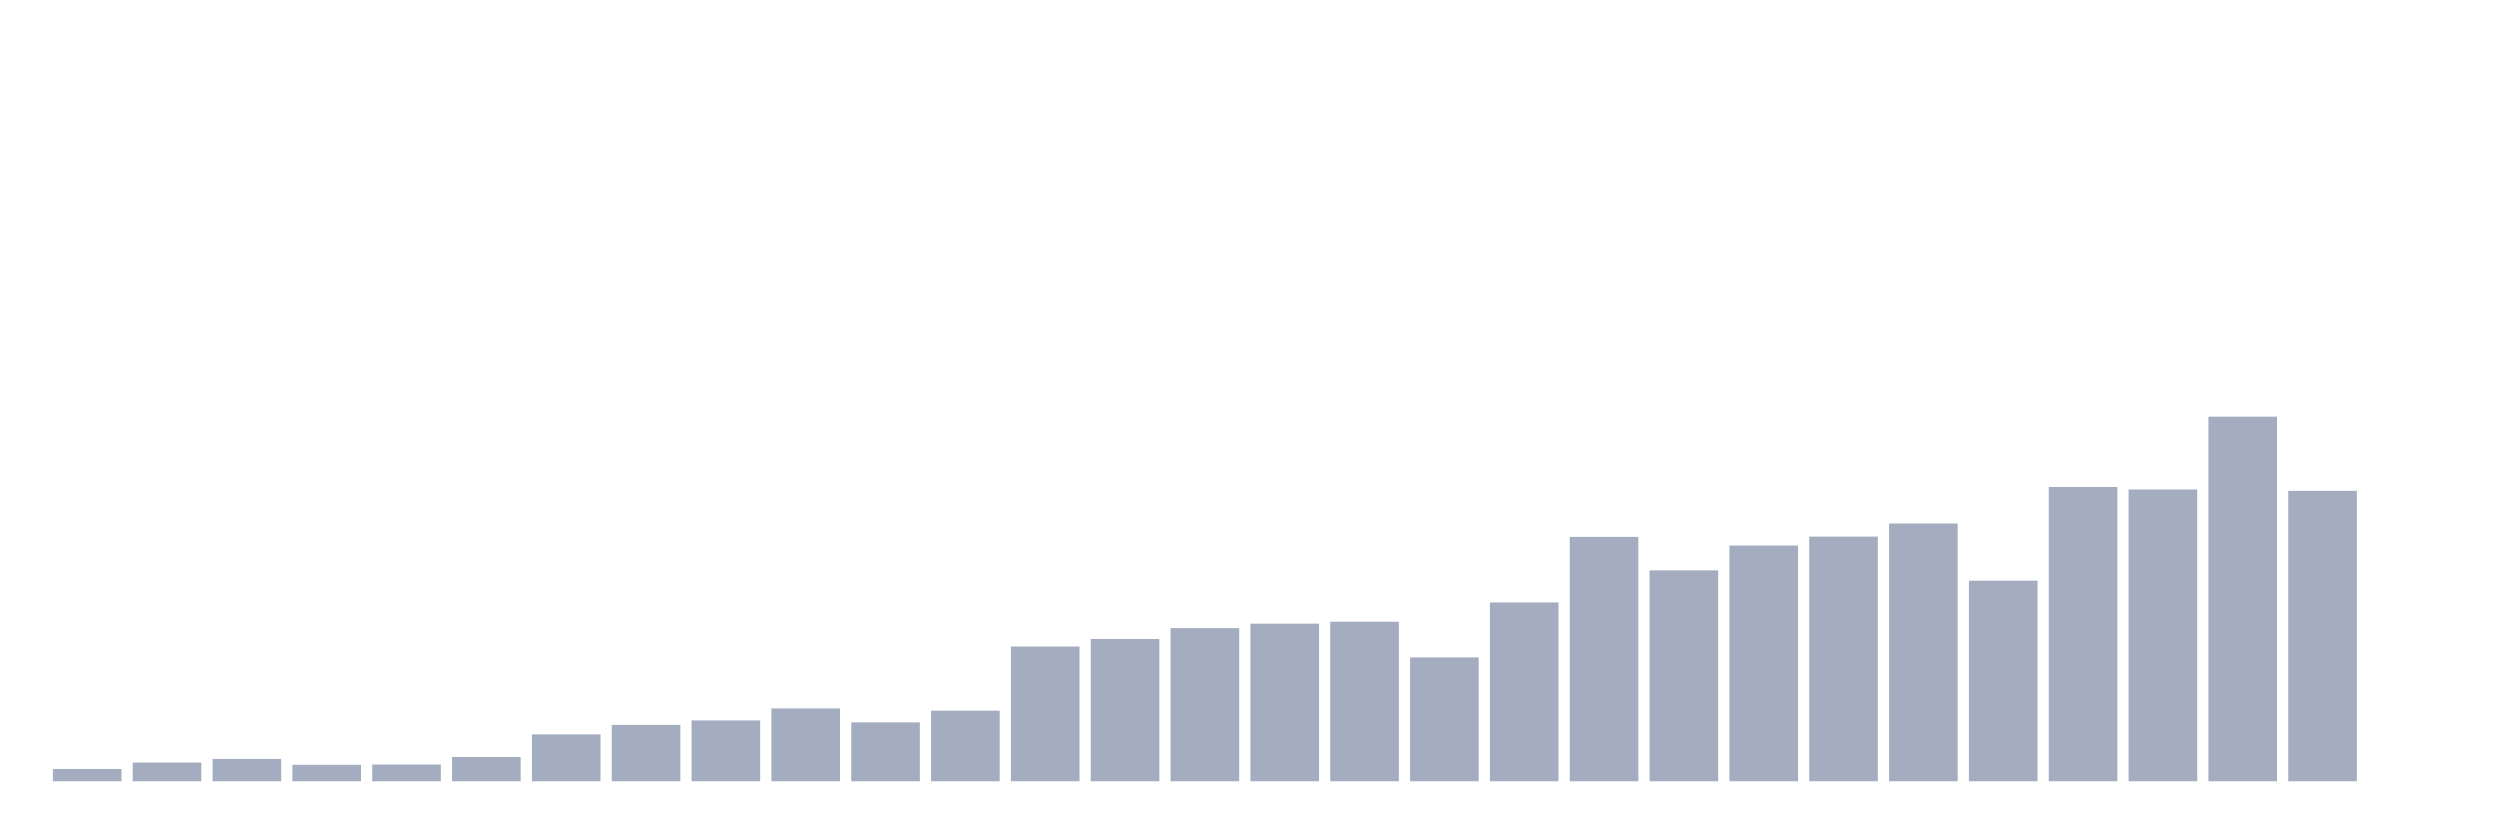
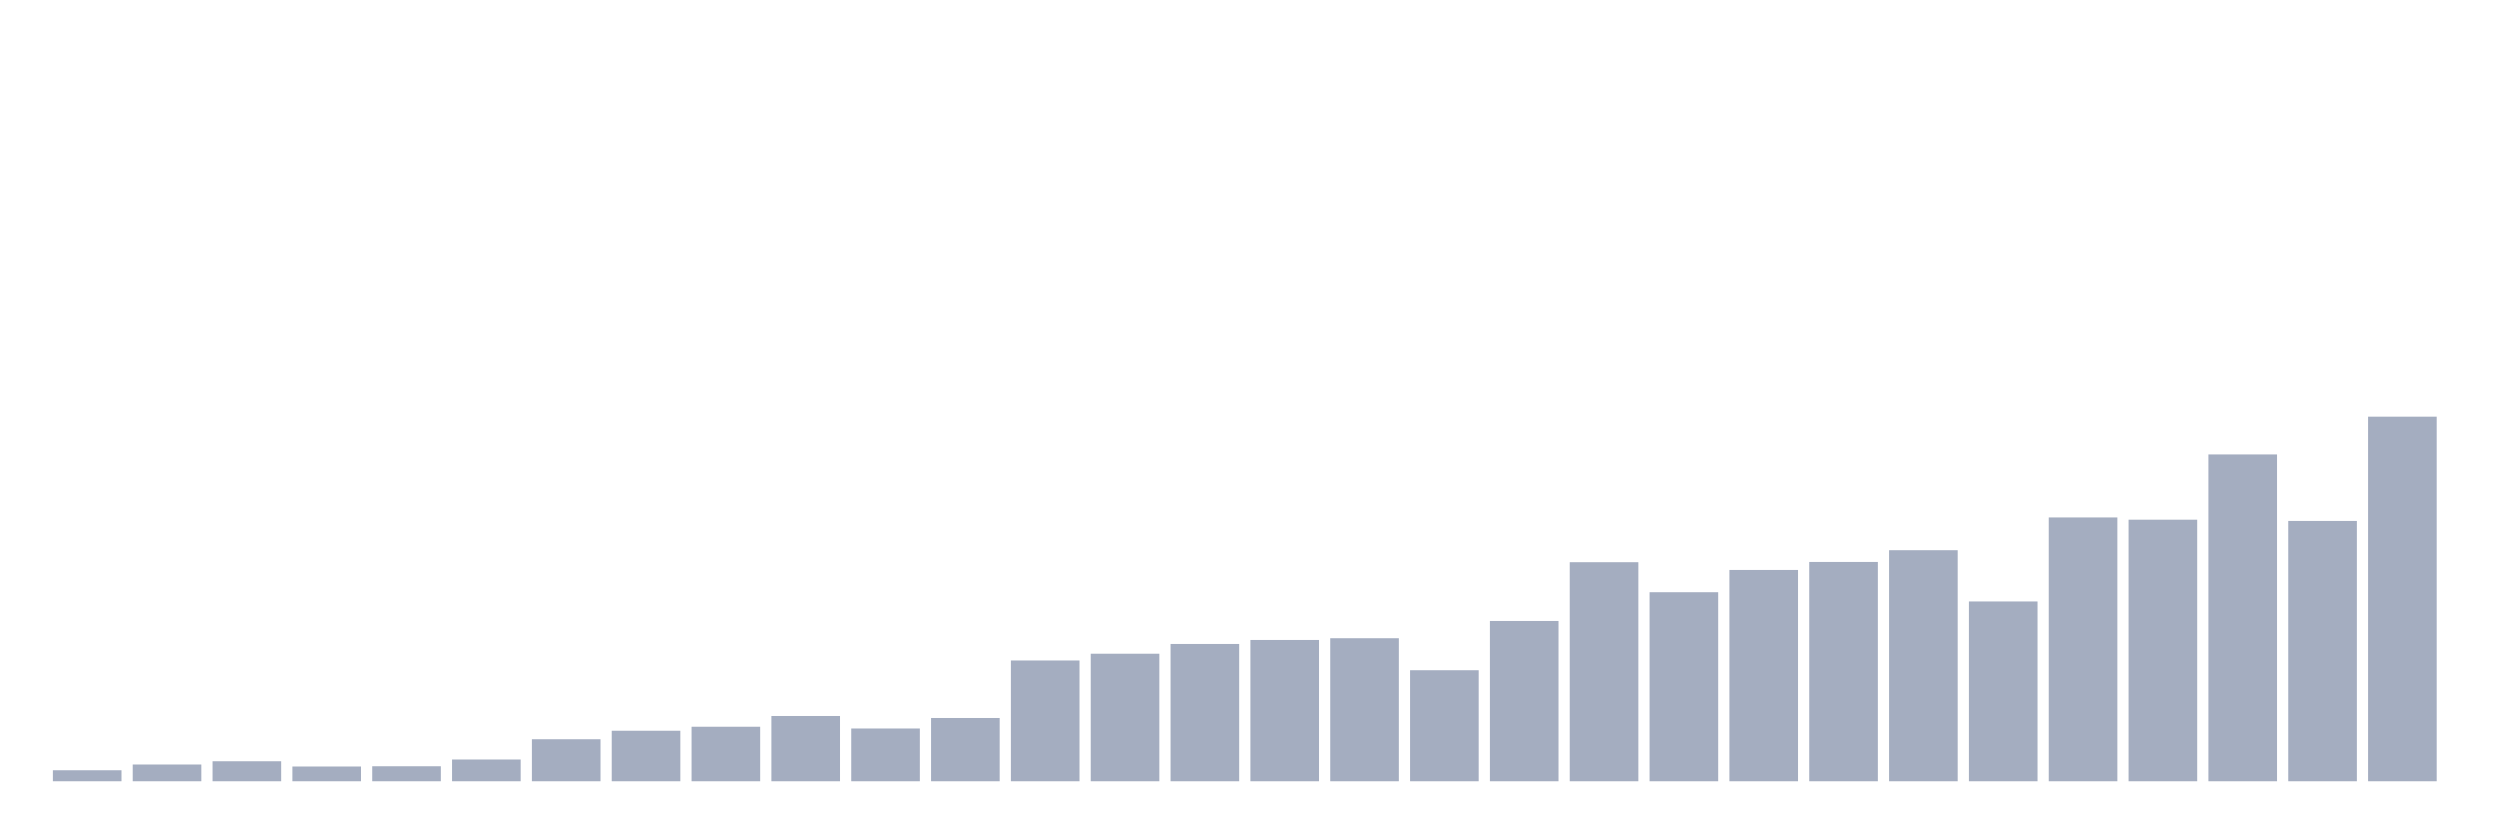
<svg xmlns="http://www.w3.org/2000/svg" viewBox="0 0 480 160">
  <g transform="translate(10,10)">
-     <rect class="bar" x="0.153" width="13.175" y="137.643" height="2.357" fill="rgb(164,173,192)" />
-     <rect class="bar" x="15.482" width="13.175" y="136.412" height="3.588" fill="rgb(164,173,192)" />
-     <rect class="bar" x="30.81" width="13.175" y="135.715" height="4.285" fill="rgb(164,173,192)" />
-     <rect class="bar" x="46.138" width="13.175" y="136.84" height="3.16" fill="rgb(164,173,192)" />
-     <rect class="bar" x="61.466" width="13.175" y="136.787" height="3.213" fill="rgb(164,173,192)" />
-     <rect class="bar" x="76.794" width="13.175" y="135.34" height="4.66" fill="rgb(164,173,192)" />
-     <rect class="bar" x="92.123" width="13.175" y="131.002" height="8.998" fill="rgb(164,173,192)" />
-     <rect class="bar" x="107.451" width="13.175" y="129.181" height="10.819" fill="rgb(164,173,192)" />
-     <rect class="bar" x="122.779" width="13.175" y="128.324" height="11.676" fill="rgb(164,173,192)" />
-     <rect class="bar" x="138.107" width="13.175" y="126.021" height="13.979" fill="rgb(164,173,192)" />
-     <rect class="bar" x="153.436" width="13.175" y="128.699" height="11.301" fill="rgb(164,173,192)" />
-     <rect class="bar" x="168.764" width="13.175" y="126.45" height="13.55" fill="rgb(164,173,192)" />
-     <rect class="bar" x="184.092" width="13.175" y="114.132" height="25.868" fill="rgb(164,173,192)" />
-     <rect class="bar" x="199.42" width="13.175" y="112.686" height="27.314" fill="rgb(164,173,192)" />
-     <rect class="bar" x="214.748" width="13.175" y="110.597" height="29.403" fill="rgb(164,173,192)" />
-     <rect class="bar" x="230.077" width="13.175" y="109.74" height="30.26" fill="rgb(164,173,192)" />
-     <rect class="bar" x="245.405" width="13.175" y="109.365" height="30.635" fill="rgb(164,173,192)" />
-     <rect class="bar" x="260.733" width="13.175" y="116.22" height="23.78" fill="rgb(164,173,192)" />
-     <rect class="bar" x="276.061" width="13.175" y="105.669" height="34.331" fill="rgb(164,173,192)" />
-     <rect class="bar" x="291.39" width="13.175" y="93.083" height="46.917" fill="rgb(164,173,192)" />
-     <rect class="bar" x="306.718" width="13.175" y="99.51" height="40.49" fill="rgb(164,173,192)" />
-     <rect class="bar" x="322.046" width="13.175" y="94.744" height="45.256" fill="rgb(164,173,192)" />
-     <rect class="bar" x="337.374" width="13.175" y="93.03" height="46.97" fill="rgb(164,173,192)" />
-     <rect class="bar" x="352.702" width="13.175" y="90.513" height="49.487" fill="rgb(164,173,192)" />
-     <rect class="bar" x="368.031" width="13.175" y="101.492" height="38.508" fill="rgb(164,173,192)" />
-     <rect class="bar" x="383.359" width="13.175" y="83.497" height="56.503" fill="rgb(164,173,192)" />
-     <rect class="bar" x="398.687" width="13.175" y="83.979" height="56.021" fill="rgb(164,173,192)" />
-     <rect class="bar" x="414.015" width="13.175" y="70" height="70" fill="rgb(164,173,192)" />
-     <rect class="bar" x="429.344" width="13.175" y="84.246" height="55.754" fill="rgb(164,173,192)" />
-     <rect class="bar" x="444.672" width="13.175" y="140" height="0" fill="rgb(164,173,192)" />
+     <rect class="bar" x="0.153" width="13.175" y="137.888" height="2.112" fill="rgb(164,173,192)" />
+     <rect class="bar" x="15.482" width="13.175" y="136.783" height="3.217" fill="rgb(164,173,192)" />
+     <rect class="bar" x="30.81" width="13.175" y="136.159" height="3.841" fill="rgb(164,173,192)" />
+     <rect class="bar" x="46.138" width="13.175" y="137.167" height="2.833" fill="rgb(164,173,192)" />
+     <rect class="bar" x="61.466" width="13.175" y="137.119" height="2.881" fill="rgb(164,173,192)" />
+     <rect class="bar" x="76.794" width="13.175" y="135.823" height="4.177" fill="rgb(164,173,192)" />
+     <rect class="bar" x="92.123" width="13.175" y="131.934" height="8.066" fill="rgb(164,173,192)" />
+     <rect class="bar" x="107.451" width="13.175" y="130.302" height="9.698" fill="rgb(164,173,192)" />
+     <rect class="bar" x="122.779" width="13.175" y="129.534" height="10.466" fill="rgb(164,173,192)" />
+     <rect class="bar" x="138.107" width="13.175" y="127.469" height="12.531" fill="rgb(164,173,192)" />
+     <rect class="bar" x="153.436" width="13.175" y="129.87" height="10.13" fill="rgb(164,173,192)" />
+     <rect class="bar" x="168.764" width="13.175" y="127.853" height="12.147" fill="rgb(164,173,192)" />
+     <rect class="bar" x="184.092" width="13.175" y="116.811" height="23.189" fill="rgb(164,173,192)" />
+     <rect class="bar" x="199.42" width="13.175" y="115.514" height="24.486" fill="rgb(164,173,192)" />
+     <rect class="bar" x="214.748" width="13.175" y="113.642" height="26.358" fill="rgb(164,173,192)" />
+     <rect class="bar" x="230.077" width="13.175" y="112.874" height="27.126" fill="rgb(164,173,192)" />
+     <rect class="bar" x="245.405" width="13.175" y="112.538" height="27.462" fill="rgb(164,173,192)" />
+     <rect class="bar" x="260.733" width="13.175" y="118.683" height="21.317" fill="rgb(164,173,192)" />
+     <rect class="bar" x="276.061" width="13.175" y="109.225" height="30.775" fill="rgb(164,173,192)" />
+     <rect class="bar" x="291.39" width="13.175" y="97.942" height="42.058" fill="rgb(164,173,192)" />
+     <rect class="bar" x="306.718" width="13.175" y="103.704" height="36.296" fill="rgb(164,173,192)" />
+     <rect class="bar" x="322.046" width="13.175" y="99.431" height="40.569" fill="rgb(164,173,192)" />
+     <rect class="bar" x="337.374" width="13.175" y="97.894" height="42.106" fill="rgb(164,173,192)" />
+     <rect class="bar" x="352.702" width="13.175" y="95.638" height="44.362" fill="rgb(164,173,192)" />
+     <rect class="bar" x="368.031" width="13.175" y="105.48" height="34.52" fill="rgb(164,173,192)" />
+     <rect class="bar" x="383.359" width="13.175" y="89.348" height="50.652" fill="rgb(164,173,192)" />
+     <rect class="bar" x="398.687" width="13.175" y="89.781" height="50.219" fill="rgb(164,173,192)" />
+     <rect class="bar" x="414.015" width="13.175" y="77.25" height="62.75" fill="rgb(164,173,192)" />
+     <rect class="bar" x="429.344" width="13.175" y="90.021" height="49.979" fill="rgb(164,173,192)" />
+     <rect class="bar" x="444.672" width="13.175" y="70" height="70" fill="rgb(164,173,192)" />
  </g>
</svg>
